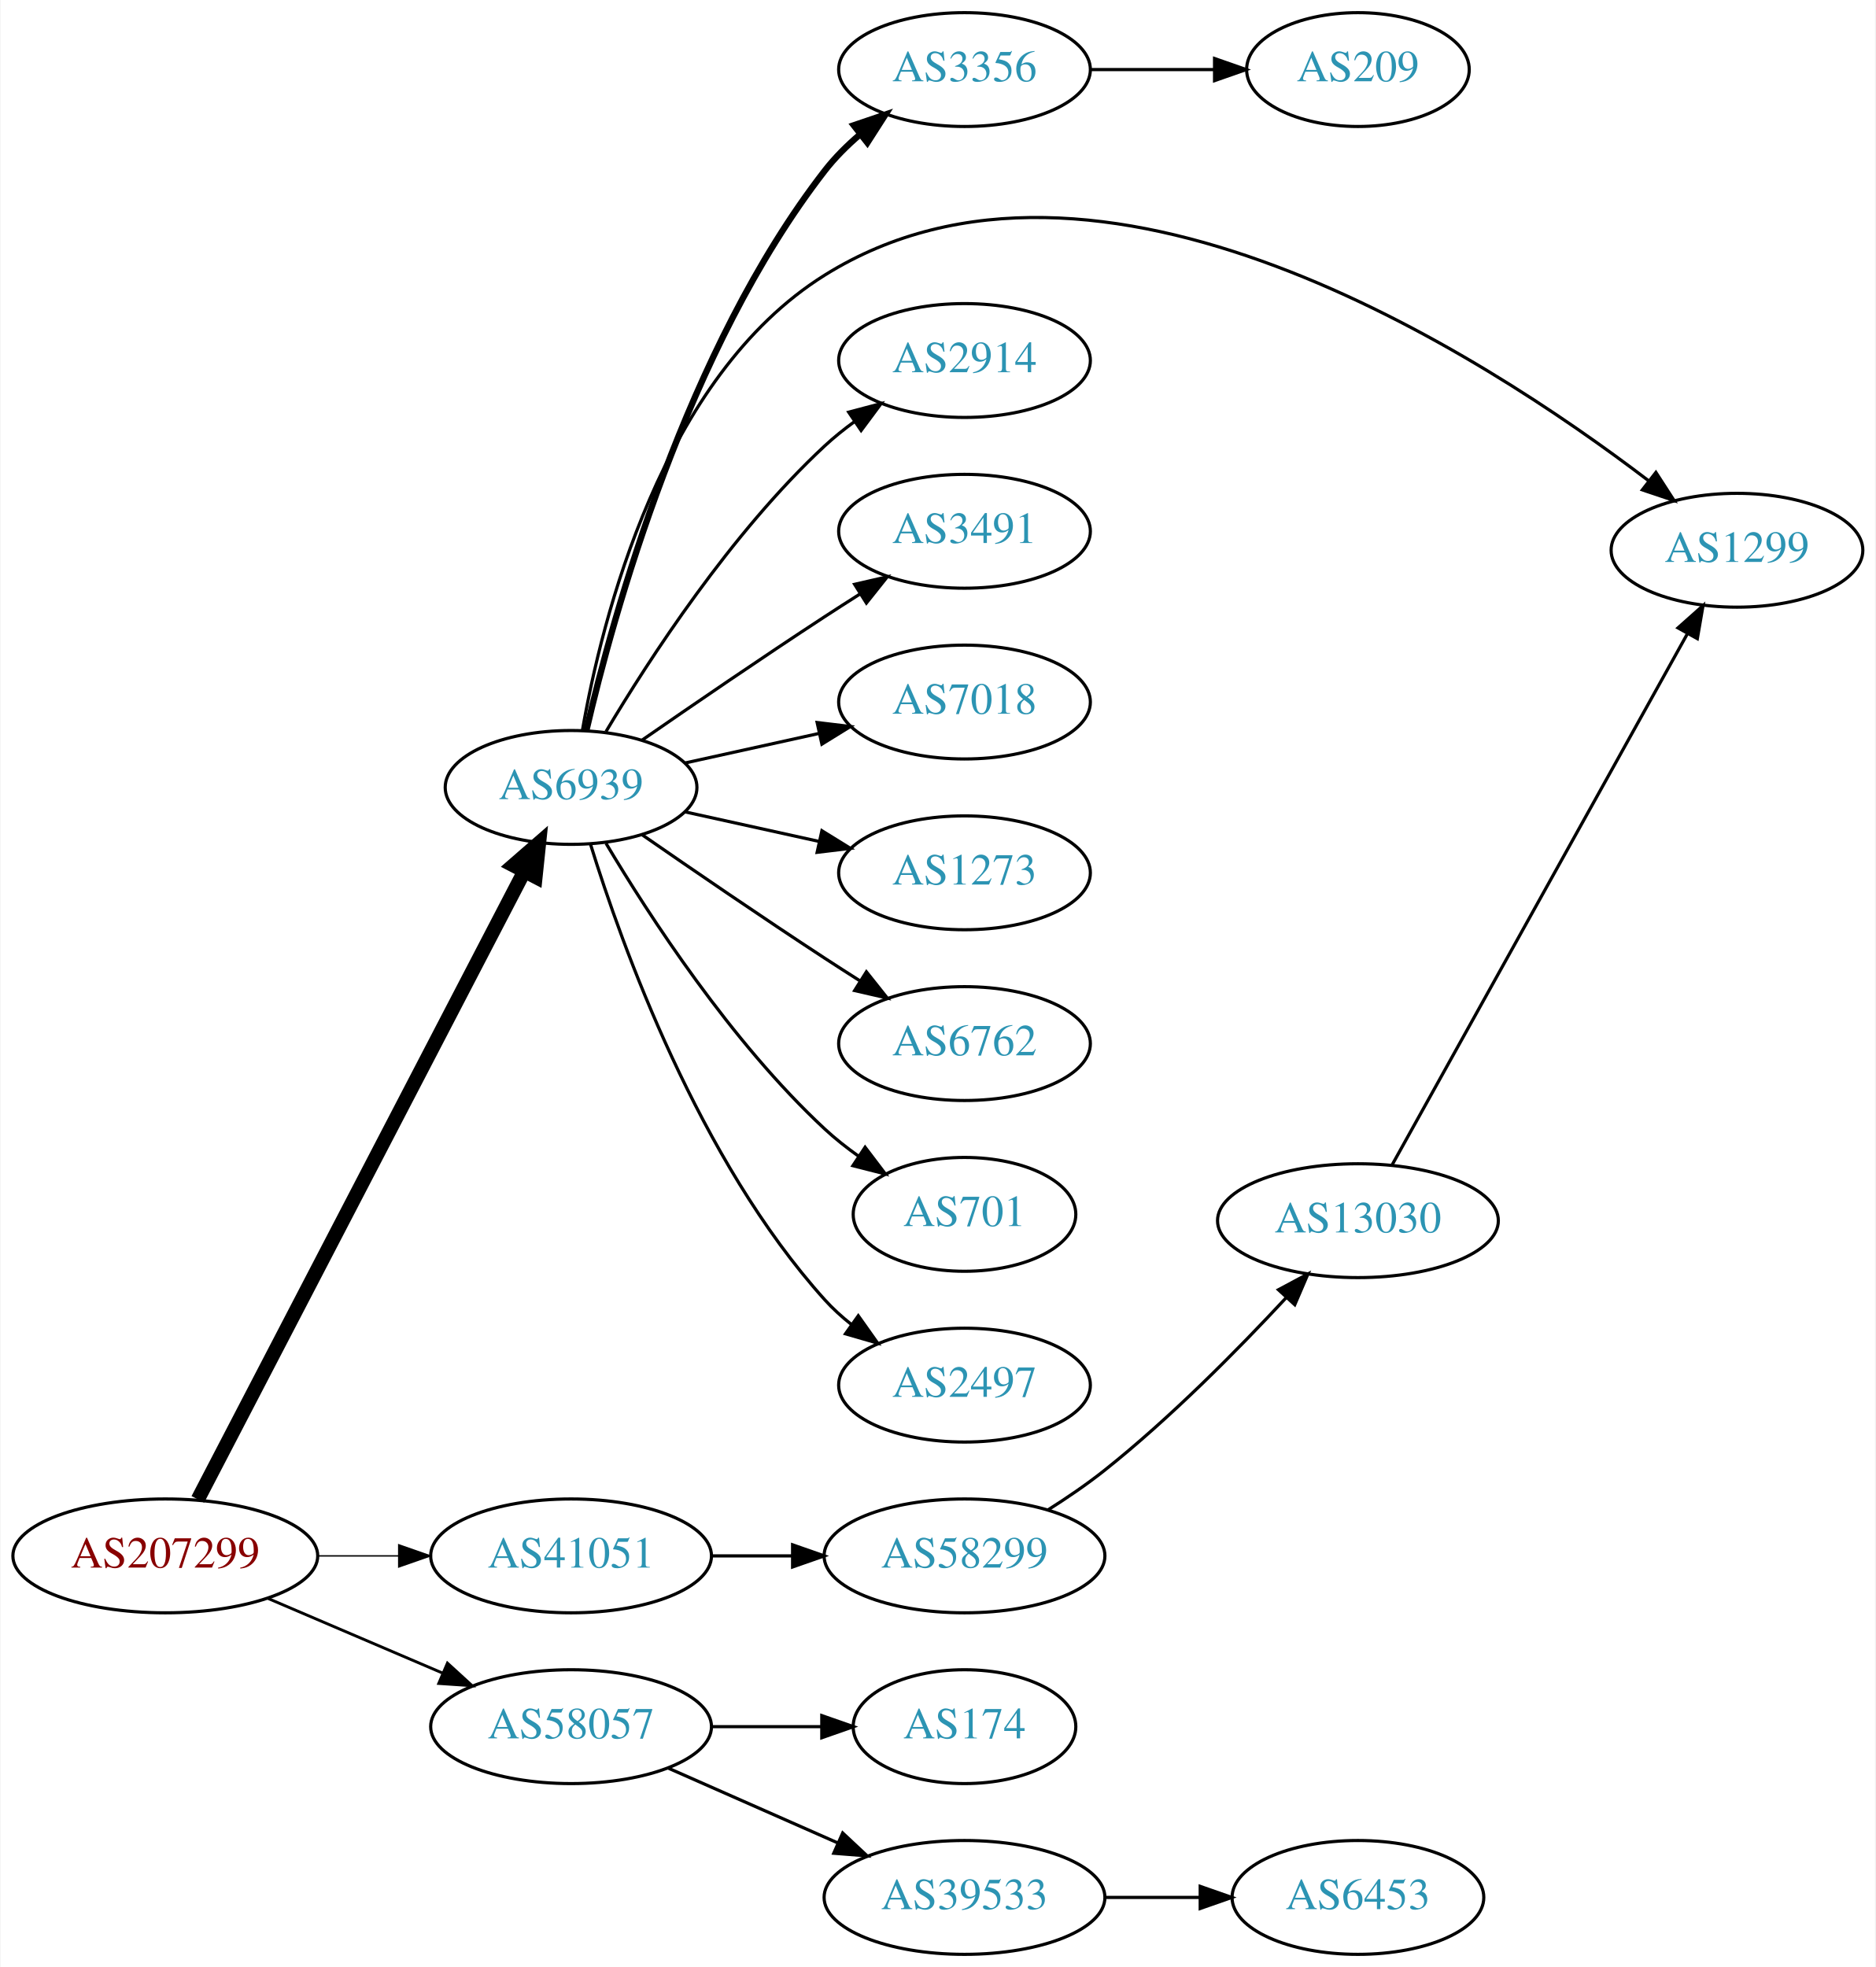
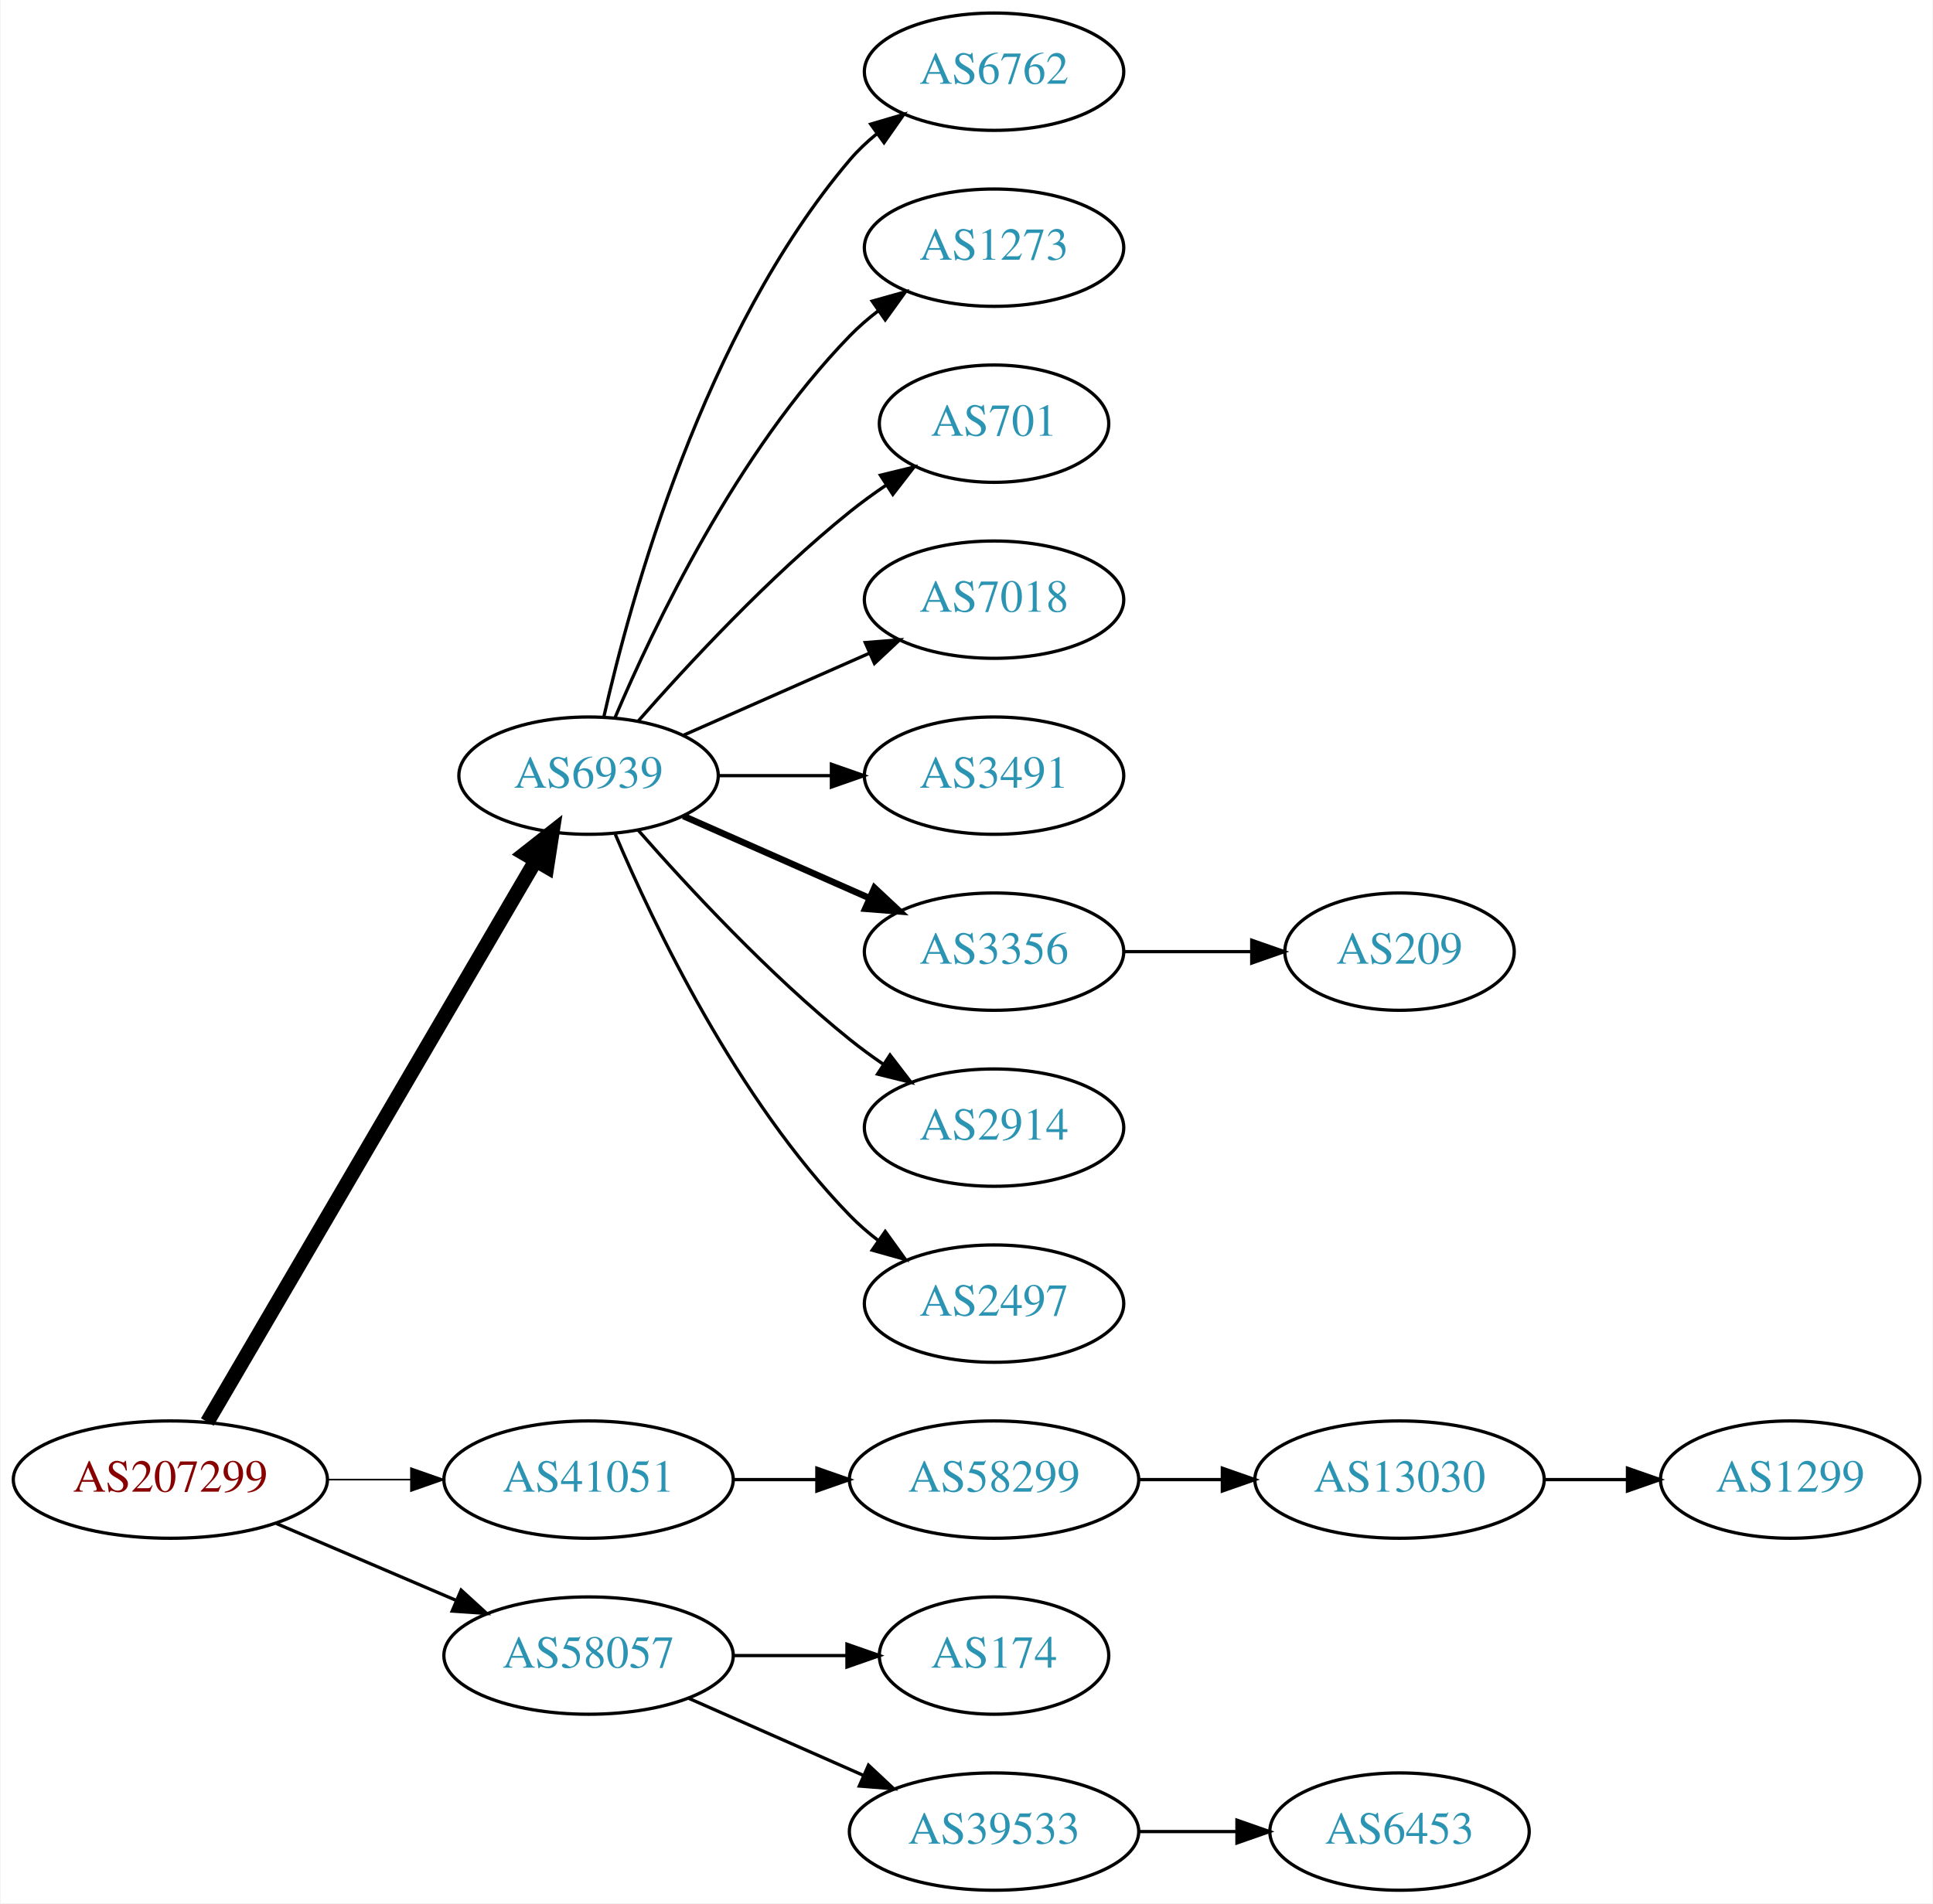
- <svg xmlns="http://www.w3.org/2000/svg" xmlns:xlink="http://www.w3.org/1999/xlink" width="593pt" height="622pt" viewBox="0.00 0.00 592.66 622.00">
-   <g id="graph0" class="graph" transform="scale(1 1) rotate(0) translate(4 618)">
-     <polygon fill="white" stroke="none" points="-4,4 -4,-618 588.661,-618 588.661,4 -4,4" />
+ <svg xmlns="http://www.w3.org/2000/svg" xmlns:xlink="http://www.w3.org/1999/xlink" width="593pt" height="584pt" viewBox="0.00 0.00 592.66 584.00">
+   <g id="graph0" class="graph" transform="scale(1 1) rotate(0) translate(4 580)">
+     <polygon fill="white" stroke="none" points="-4,4 -4,-580 588.661,-580 588.661,4 -4,4" />
    <g id="node1" class="node">
      <g id="a_node1">
        <a xlink:href="/asn/207299" xlink:title="AS207299 ~ Michael Petoe [AT]">
          <ellipse fill="#ffffff" stroke="black" cx="48.096" cy="-126" rx="48.192" ry="18" />
          <text text-anchor="middle" x="48.096" y="-122.3" font-family="Times,serif" font-size="14.00" fill="#880000">AS207299</text>
        </a>
      </g>
    </g>
    <g id="node2" class="node">
      <g id="a_node2">
        <a xlink:href="/asn/6939" xlink:title="AS6939 ~ Hurricane Electric LLC [US]">
-           <ellipse fill="#ffffff" stroke="black" cx="176.388" cy="-369" rx="39.794" ry="18" />
-           <text text-anchor="middle" x="176.388" y="-365.3" font-family="Times,serif" font-size="14.00" fill="#2c94b3">AS6939</text>
+           <ellipse fill="#ffffff" stroke="black" cx="176.388" cy="-342" rx="39.794" ry="18" />
+           <text text-anchor="middle" x="176.388" y="-338.3" font-family="Times,serif" font-size="14.00" fill="#2c94b3">AS6939</text>
        </a>
      </g>
    </g>
    <g id="edge1" class="edge">
-       <path fill="none" stroke="black" stroke-width="4.5" d="M58.382,-143.868C80.377,-186.189 135.74,-292.714 161.635,-342.539" />
-       <polygon fill="black" stroke="black" stroke-width="4.5" points="158.152,-344.376 166.258,-351.433 165.14,-340.744 158.152,-344.376" />
+       <path fill="none" stroke="black" stroke-width="4.5" d="M59.431,-143.676C81.65,-181.679 134.06,-271.316 160.122,-315.89" />
+       <polygon fill="black" stroke="black" stroke-width="4.5" points="156.816,-318.038 165.263,-324.683 163.614,-314.063 156.816,-318.038" />
    </g>
    <g id="node3" class="node">
      <g id="a_node3">
        <a xlink:href="/asn/41051" xlink:title="AS41051 ~ FREETRANSIT Project [EU]">
          <ellipse fill="#ffffff" stroke="black" cx="176.388" cy="-126" rx="44.393" ry="18" />
          <text text-anchor="middle" x="176.388" y="-122.3" font-family="Times,serif" font-size="14.00" fill="#2c94b3">AS41051</text>
        </a>
      </g>
    </g>
    <g id="edge2" class="edge">
-       <path fill="none" stroke="black" stroke-width="0.45" d="M96.481,-126C104.742,-126 113.386,-126 121.799,-126" />
-       <polygon fill="black" stroke="black" stroke-width="0.45" points="121.904,-129.5 131.904,-126 121.904,-122.5 121.904,-129.5" />
+       <path fill="none" stroke="black" stroke-width="0.5" d="M96.481,-126C104.742,-126 113.386,-126 121.799,-126" />
+       <polygon fill="black" stroke="black" stroke-width="0.5" points="121.904,-129.5 131.904,-126 121.904,-122.5 121.904,-129.5" />
    </g>
    <g id="node4" class="node">
      <g id="a_node4">
        <a xlink:href="/asn/58057" xlink:title="AS58057 ~ Securebit Autonomous System [CH]">
          <ellipse fill="#ffffff" stroke="black" cx="176.388" cy="-72" rx="44.393" ry="18" />
          <text text-anchor="middle" x="176.388" y="-68.3" font-family="Times,serif" font-size="14.00" fill="#2c94b3">AS58057</text>
        </a>
      </g>
    </g>
    <g id="edge3" class="edge">
-       <path fill="none" stroke="black" stroke-width="0.9" d="M80.639,-112.513C97.283,-105.396 117.873,-96.592 135.604,-89.011" />
-       <polygon fill="black" stroke="black" stroke-width="0.9" points="137.297,-92.093 145.116,-84.944 134.545,-85.657 137.297,-92.093" />
+       <path fill="none" stroke="black" d="M80.639,-112.513C97.283,-105.396 117.873,-96.592 135.604,-89.011" />
+       <polygon fill="black" stroke="black" points="137.297,-92.093 145.116,-84.944 134.545,-85.657 137.297,-92.093" />
    </g>
    <g id="node5" class="node">
      <g id="a_node5">
-         <a xlink:href="/asn/3356" xlink:title="AS3356 ~ Level 3 Parent, LLC [US]">
-           <ellipse fill="#ffffff" stroke="black" cx="300.78" cy="-596" rx="39.794" ry="18" />
-           <text text-anchor="middle" x="300.78" y="-592.3" font-family="Times,serif" font-size="14.00" fill="#2c94b3">AS3356</text>
+         <a xlink:href="/asn/6762" xlink:title="AS6762 ~ TELECOM ITALIA SPARKLE S.p.A. [IT]">
+           <ellipse fill="#ffffff" stroke="black" cx="300.78" cy="-558" rx="39.794" ry="18" />
+           <text text-anchor="middle" x="300.78" y="-554.3" font-family="Times,serif" font-size="14.00" fill="#2c94b3">AS6762</text>
        </a>
      </g>
    </g>
    <g id="edge4" class="edge">
-       <path fill="none" stroke="black" stroke-width="2" d="M181.233,-387.066C189.709,-423.593 212.814,-507.545 256.584,-564 259.79,-568.135 263.663,-571.994 267.758,-575.499" />
-       <polygon fill="black" stroke="black" stroke-width="2" points="265.755,-578.376 275.788,-581.783 270.069,-572.863 265.755,-578.376" />
+       <path fill="none" stroke="black" d="M181.081,-360.075C189.221,-396.148 211.654,-478.14 256.584,-531 259.018,-533.864 261.834,-536.521 264.839,-538.961" />
+       <polygon fill="black" stroke="black" points="262.938,-541.905 273.099,-544.906 267.028,-536.224 262.938,-541.905" />
    </g>
    <g id="node6" class="node">
      <g id="a_node6">
-         <a xlink:href="/asn/1299" xlink:title="AS1299 ~ Telia Carrier [EU]">
-           <ellipse fill="#ffffff" stroke="black" cx="545.014" cy="-444" rx="39.794" ry="18" />
-           <text text-anchor="middle" x="545.014" y="-440.3" font-family="Times,serif" font-size="14.00" fill="#2c94b3">AS1299</text>
+         <a xlink:href="/asn/1273" xlink:title="AS1273 ~ Vodafone Group PLC [EU]">
+           <ellipse fill="#ffffff" stroke="black" cx="300.78" cy="-504" rx="39.794" ry="18" />
+           <text text-anchor="middle" x="300.78" y="-500.3" font-family="Times,serif" font-size="14.00" fill="#2c94b3">AS1273</text>
        </a>
      </g>
    </g>
    <g id="edge5" class="edge">
-       <path fill="none" stroke="black" d="M179.96,-386.974C186.051,-421.995 204.931,-498.757 256.584,-531 342.645,-584.723 463.944,-506.508 517.187,-465.891" />
-       <polygon fill="black" stroke="black" points="519.381,-468.619 525.132,-459.722 515.087,-463.091 519.381,-468.619" />
+       <path fill="none" stroke="black" d="M184.578,-359.975C196.345,-387.682 221.919,-441.348 256.584,-477 259.204,-479.695 262.144,-482.239 265.227,-484.608" />
+       <polygon fill="black" stroke="black" points="263.394,-487.597 273.596,-490.455 267.403,-481.859 263.394,-487.597" />
    </g>
    <g id="node7" class="node">
      <g id="a_node7">
-         <a xlink:href="/asn/2914" xlink:title="AS2914 ~ NTT America, Inc. [US]">
-           <ellipse fill="#ffffff" stroke="black" cx="300.78" cy="-504" rx="39.794" ry="18" />
-           <text text-anchor="middle" x="300.78" y="-500.3" font-family="Times,serif" font-size="14.00" fill="#2c94b3">AS2914</text>
+         <a xlink:href="/asn/701" xlink:title="AS701 ~ UUNET [US]">
+           <ellipse fill="#ffffff" stroke="black" cx="300.78" cy="-450" rx="35.194" ry="18" />
+           <text text-anchor="middle" x="300.78" y="-446.3" font-family="Times,serif" font-size="14.00" fill="#2c94b3">AS701</text>
        </a>
      </g>
    </g>
    <g id="edge6" class="edge">
-       <path fill="none" stroke="black" d="M187.433,-386.671C201.004,-409.472 226.937,-449.472 256.584,-477 259.49,-479.699 262.703,-482.28 266.027,-484.703" />
-       <polygon fill="black" stroke="black" points="264.162,-487.667 274.405,-490.375 268.087,-481.87 264.162,-487.667" />
+       <path fill="none" stroke="black" d="M191.54,-358.663C206.641,-375.894 231.762,-403.024 256.584,-423 260.089,-425.821 263.907,-428.587 267.775,-431.208" />
+       <polygon fill="black" stroke="black" points="265.925,-434.18 276.22,-436.682 269.732,-428.306 265.925,-434.18" />
    </g>
    <g id="node8" class="node">
      <g id="a_node8">
-         <a xlink:href="/asn/3491" xlink:title="AS3491 ~ PCCW Global, Inc. [US]">
-           <ellipse fill="#ffffff" stroke="black" cx="300.78" cy="-450" rx="39.794" ry="18" />
-           <text text-anchor="middle" x="300.78" y="-446.3" font-family="Times,serif" font-size="14.00" fill="#2c94b3">AS3491</text>
-         </a>
-       </g>
-     </g>
-     <g id="edge7" class="edge">
-       <path fill="none" stroke="black" d="M198.745,-383.901C214.596,-394.877 236.799,-410.079 256.584,-423 260.166,-425.339 263.936,-427.759 267.696,-430.144" />
-       <polygon fill="black" stroke="black" points="266.03,-433.231 276.357,-435.596 269.759,-427.307 266.03,-433.231" />
-     </g>
-     <g id="node9" class="node">
-       <g id="a_node9">
        <a xlink:href="/asn/7018" xlink:title="AS7018 ~ AT&amp;T Services, Inc. [US]">
          <ellipse fill="#ffffff" stroke="black" cx="300.78" cy="-396" rx="39.794" ry="18" />
          <text text-anchor="middle" x="300.78" y="-392.3" font-family="Times,serif" font-size="14.00" fill="#2c94b3">AS7018</text>
        </a>
      </g>
    </g>
+     <g id="edge7" class="edge">
+       <path fill="none" stroke="black" d="M205.467,-354.389C222.415,-361.866 244.212,-371.483 262.581,-379.588" />
+       <polygon fill="black" stroke="black" points="261.269,-382.834 271.831,-383.669 264.095,-376.43 261.269,-382.834" />
+     </g>
+     <g id="node9" class="node">
+       <g id="a_node9">
+         <a xlink:href="/asn/3491" xlink:title="AS3491 ~ PCCW Global, Inc. [US]">
+           <ellipse fill="#ffffff" stroke="black" cx="300.78" cy="-342" rx="39.794" ry="18" />
+           <text text-anchor="middle" x="300.78" y="-338.3" font-family="Times,serif" font-size="14.00" fill="#2c94b3">AS3491</text>
+         </a>
+       </g>
+     </g>
    <g id="edge8" class="edge">
-       <path fill="none" stroke="black" d="M212.46,-376.737C225.647,-379.646 240.827,-382.995 254.793,-386.076" />
-       <polygon fill="black" stroke="black" points="254.183,-389.525 264.702,-388.262 255.691,-382.69 254.183,-389.525" />
+       <path fill="none" stroke="black" d="M216.113,-342C227.052,-342 239.102,-342 250.568,-342" />
+       <polygon fill="black" stroke="black" points="250.886,-345.5 260.886,-342 250.886,-338.5 250.886,-345.5" />
    </g>
    <g id="node10" class="node">
      <g id="a_node10">
-         <a xlink:href="/asn/1273" xlink:title="AS1273 ~ Vodafone Group PLC [EU]">
-           <ellipse fill="#ffffff" stroke="black" cx="300.78" cy="-342" rx="39.794" ry="18" />
-           <text text-anchor="middle" x="300.78" y="-338.3" font-family="Times,serif" font-size="14.00" fill="#2c94b3">AS1273</text>
+         <a xlink:href="/asn/3356" xlink:title="AS3356 ~ Level 3 Parent, LLC [US]">
+           <ellipse fill="#ffffff" stroke="black" cx="300.78" cy="-288" rx="39.794" ry="18" />
+           <text text-anchor="middle" x="300.78" y="-284.3" font-family="Times,serif" font-size="14.00" fill="#2c94b3">AS3356</text>
        </a>
      </g>
    </g>
    <g id="edge9" class="edge">
-       <path fill="none" stroke="black" d="M212.46,-361.263C225.647,-358.354 240.827,-355.005 254.793,-351.924" />
-       <polygon fill="black" stroke="black" points="255.691,-355.31 264.702,-349.738 254.183,-348.475 255.691,-355.31" />
+       <path fill="none" stroke="black" stroke-width="2" d="M205.467,-329.611C222.415,-322.134 244.212,-312.517 262.581,-304.412" />
+       <polygon fill="black" stroke="black" stroke-width="2" points="264.095,-307.57 271.831,-300.331 261.269,-301.166 264.095,-307.57" />
    </g>
    <g id="node11" class="node">
      <g id="a_node11">
-         <a xlink:href="/asn/6762" xlink:title="AS6762 ~ TELECOM ITALIA SPARKLE S.p.A. [IT]">
-           <ellipse fill="#ffffff" stroke="black" cx="300.78" cy="-288" rx="39.794" ry="18" />
-           <text text-anchor="middle" x="300.78" y="-284.3" font-family="Times,serif" font-size="14.00" fill="#2c94b3">AS6762</text>
+         <a xlink:href="/asn/2914" xlink:title="AS2914 ~ NTT America, Inc. [US]">
+           <ellipse fill="#ffffff" stroke="black" cx="300.78" cy="-234" rx="39.794" ry="18" />
+           <text text-anchor="middle" x="300.78" y="-230.3" font-family="Times,serif" font-size="14.00" fill="#2c94b3">AS2914</text>
        </a>
      </g>
    </g>
    <g id="edge10" class="edge">
-       <path fill="none" stroke="black" d="M198.745,-354.099C214.596,-343.123 236.799,-327.921 256.584,-315 260.166,-312.661 263.936,-310.241 267.696,-307.856" />
-       <polygon fill="black" stroke="black" points="269.759,-310.693 276.357,-302.404 266.03,-304.769 269.759,-310.693" />
+       <path fill="none" stroke="black" d="M191.54,-325.337C206.641,-308.106 231.762,-280.976 256.584,-261 259.839,-258.38 263.364,-255.808 266.949,-253.354" />
+       <polygon fill="black" stroke="black" points="268.867,-256.281 275.321,-247.879 265.036,-250.423 268.867,-256.281" />
    </g>
    <g id="node12" class="node">
      <g id="a_node12">
-         <a xlink:href="/asn/701" xlink:title="AS701 ~ UUNET [US]">
-           <ellipse fill="#ffffff" stroke="black" cx="300.78" cy="-234" rx="35.194" ry="18" />
-           <text text-anchor="middle" x="300.78" y="-230.3" font-family="Times,serif" font-size="14.00" fill="#2c94b3">AS701</text>
-         </a>
-       </g>
-     </g>
-     <g id="edge11" class="edge">
-       <path fill="none" stroke="black" d="M187.433,-351.329C201.004,-328.528 226.937,-288.528 256.584,-261 259.881,-257.939 263.573,-255.028 267.374,-252.328" />
-       <polygon fill="black" stroke="black" points="269.349,-255.219 275.756,-246.78 265.485,-249.381 269.349,-255.219" />
-     </g>
-     <g id="node13" class="node">
-       <g id="a_node13">
        <a xlink:href="/asn/2497" xlink:title="AS2497 ~ Internet Initiative Japan Inc. [JP]">
          <ellipse fill="#ffffff" stroke="black" cx="300.78" cy="-180" rx="39.794" ry="18" />
          <text text-anchor="middle" x="300.78" y="-176.3" font-family="Times,serif" font-size="14.00" fill="#2c94b3">AS2497</text>
        </a>
      </g>
    </g>
-     <g id="edge12" class="edge">
-       <path fill="none" stroke="black" d="M182.525,-351.06C192.428,-319.021 216.766,-251.188 256.584,-207 259.1,-204.208 261.971,-201.599 265.01,-199.188" />
-       <polygon fill="black" stroke="black" points="267.194,-201.93 273.318,-193.285 263.139,-196.224 267.194,-201.93" />
-     </g>
-     <g id="node15" class="node">
-       <g id="a_node15">
+     <g id="edge11" class="edge">
+       <path fill="none" stroke="black" d="M184.578,-324.025C196.345,-296.318 221.919,-242.652 256.584,-207 259.204,-204.305 262.144,-201.761 265.227,-199.392" />
+       <polygon fill="black" stroke="black" points="267.403,-202.141 273.596,-193.545 263.394,-196.403 267.403,-202.141" />
+     </g>
+     <g id="node14" class="node">
+       <g id="a_node14">
        <a xlink:href="/asn/58299" xlink:title="AS58299 ~ Openfactory GmbH [EU]">
          <ellipse fill="#ffffff" stroke="black" cx="300.78" cy="-126" rx="44.393" ry="18" />
          <text text-anchor="middle" x="300.78" y="-122.3" font-family="Times,serif" font-size="14.00" fill="#2c94b3">AS58299</text>
        </a>
      </g>
    </g>
-     <g id="edge14" class="edge">
+     <g id="edge13" class="edge">
      <path fill="none" stroke="black" d="M220.883,-126C229.089,-126 237.761,-126 246.233,-126" />
      <polygon fill="black" stroke="black" points="246.424,-129.5 256.424,-126 246.424,-122.5 246.424,-129.5" />
    </g>
    <g id="node17" class="node">
      <g id="a_node17">
        <a xlink:href="/asn/174" xlink:title="AS174 ~ Cogent Communications [US]">
          <ellipse fill="#ffffff" stroke="black" cx="300.78" cy="-72" rx="35.194" ry="18" />
          <text text-anchor="middle" x="300.78" y="-68.3" font-family="Times,serif" font-size="14.00" fill="#2c94b3">AS174</text>
        </a>
      </g>
    </g>
-     <g id="edge17" class="edge">
+     <g id="edge16" class="edge">
      <path fill="none" stroke="black" d="M220.883,-72C232.141,-72 244.273,-72 255.566,-72" />
      <polygon fill="black" stroke="black" points="255.654,-75.5 265.654,-72 255.654,-68.5 255.654,-75.5" />
    </g>
    <g id="node18" class="node">
      <g id="a_node18">
        <a xlink:href="/asn/39533" xlink:title="AS39533 ~ Asympto Networks Kft. [CH]">
          <ellipse fill="#ffffff" stroke="black" cx="300.78" cy="-18" rx="44.393" ry="18" />
          <text text-anchor="middle" x="300.78" y="-14.3" font-family="Times,serif" font-size="14.00" fill="#2c94b3">AS39533</text>
        </a>
      </g>
    </g>
-     <g id="edge18" class="edge">
+     <g id="edge17" class="edge">
      <path fill="none" stroke="black" d="M207.015,-58.928C223.132,-51.817 243.272,-42.931 260.664,-35.258" />
      <polygon fill="black" stroke="black" points="262.264,-38.377 270.001,-31.139 259.439,-31.973 262.264,-38.377" />
    </g>
-     <g id="node14" class="node">
-       <g id="a_node14">
+     <g id="node13" class="node">
+       <g id="a_node13">
        <a xlink:href="/asn/209" xlink:title="AS209 ~ CenturyLink Communications, LLC [US]">
-           <ellipse fill="#ffffff" stroke="black" cx="425.172" cy="-596" rx="35.194" ry="18" />
-           <text text-anchor="middle" x="425.172" y="-592.3" font-family="Times,serif" font-size="14.00" fill="#2c94b3">AS209</text>
-         </a>
-       </g>
-     </g>
-     <g id="edge13" class="edge">
-       <path fill="none" stroke="black" d="M340.505,-596C352.994,-596 366.933,-596 379.797,-596" />
-       <polygon fill="black" stroke="black" points="379.835,-599.5 389.835,-596 379.835,-592.5 379.835,-599.5" />
+           <ellipse fill="#ffffff" stroke="black" cx="425.172" cy="-288" rx="35.194" ry="18" />
+           <text text-anchor="middle" x="425.172" y="-284.3" font-family="Times,serif" font-size="14.00" fill="#2c94b3">AS209</text>
+         </a>
+       </g>
+     </g>
+     <g id="edge12" class="edge">
+       <path fill="none" stroke="black" d="M340.505,-288C352.994,-288 366.933,-288 379.797,-288" />
+       <polygon fill="black" stroke="black" points="379.835,-291.5 389.835,-288 379.835,-284.5 379.835,-291.5" />
+     </g>
+     <g id="node15" class="node">
+       <g id="a_node15">
+         <a xlink:href="/asn/13030" xlink:title="AS13030 ~ Init7 (Switzerland) Ltd. [CH]">
+           <ellipse fill="#ffffff" stroke="black" cx="425.172" cy="-126" rx="44.393" ry="18" />
+           <text text-anchor="middle" x="425.172" y="-122.3" font-family="Times,serif" font-size="14.00" fill="#2c94b3">AS13030</text>
+         </a>
+       </g>
+     </g>
+     <g id="edge14" class="edge">
+       <path fill="none" stroke="black" d="M345.275,-126C353.482,-126 362.153,-126 370.625,-126" />
+       <polygon fill="black" stroke="black" points="370.816,-129.5 380.816,-126 370.816,-122.5 370.816,-129.5" />
    </g>
    <g id="node16" class="node">
      <g id="a_node16">
-         <a xlink:href="/asn/13030" xlink:title="AS13030 ~ Init7 (Switzerland) Ltd. [CH]">
-           <ellipse fill="#ffffff" stroke="black" cx="425.172" cy="-232" rx="44.393" ry="18" />
-           <text text-anchor="middle" x="425.172" y="-228.3" font-family="Times,serif" font-size="14.00" fill="#2c94b3">AS13030</text>
+         <a xlink:href="/asn/1299" xlink:title="AS1299 ~ Telia Carrier [EU]">
+           <ellipse fill="#ffffff" stroke="black" cx="545.014" cy="-126" rx="39.794" ry="18" />
+           <text text-anchor="middle" x="545.014" y="-122.3" font-family="Times,serif" font-size="14.00" fill="#2c94b3">AS1299</text>
        </a>
      </g>
    </g>
    <g id="edge15" class="edge">
-       <path fill="none" stroke="black" d="M327.102,-140.497C333.141,-144.312 339.436,-148.599 344.976,-153 365.883,-169.612 387.178,-191.169 402.413,-207.567" />
-       <polygon fill="black" stroke="black" points="400.038,-210.156 409.377,-215.159 405.196,-205.424 400.038,-210.156" />
-     </g>
-     <g id="edge16" class="edge">
-       <path fill="none" stroke="black" d="M436.016,-249.71C456.734,-286.981 504.929,-373.684 529.317,-417.559" />
-       <polygon fill="black" stroke="black" points="526.363,-419.449 534.281,-426.489 532.481,-416.048 526.363,-419.449" />
+       <path fill="none" stroke="black" d="M469.383,-126C477.696,-126 486.458,-126 494.941,-126" />
+       <polygon fill="black" stroke="black" points="495.099,-129.5 505.099,-126 495.099,-122.5 495.099,-129.5" />
    </g>
    <g id="node19" class="node">
      <g id="a_node19">
        <a xlink:href="/asn/6453" xlink:title="AS6453 ~ TATA COMMUNICATIONS (AMERICA) INC [US]">
          <ellipse fill="#ffffff" stroke="black" cx="425.172" cy="-18" rx="39.794" ry="18" />
          <text text-anchor="middle" x="425.172" y="-14.3" font-family="Times,serif" font-size="14.00" fill="#2c94b3">AS6453</text>
        </a>
      </g>
    </g>
-     <g id="edge19" class="edge">
+     <g id="edge18" class="edge">
      <path fill="none" stroke="black" d="M345.275,-18C354.964,-18 365.301,-18 375.194,-18" />
      <polygon fill="black" stroke="black" points="375.296,-21.5 385.296,-18 375.296,-14.5 375.296,-21.5" />
    </g>
  </g>
</svg>
